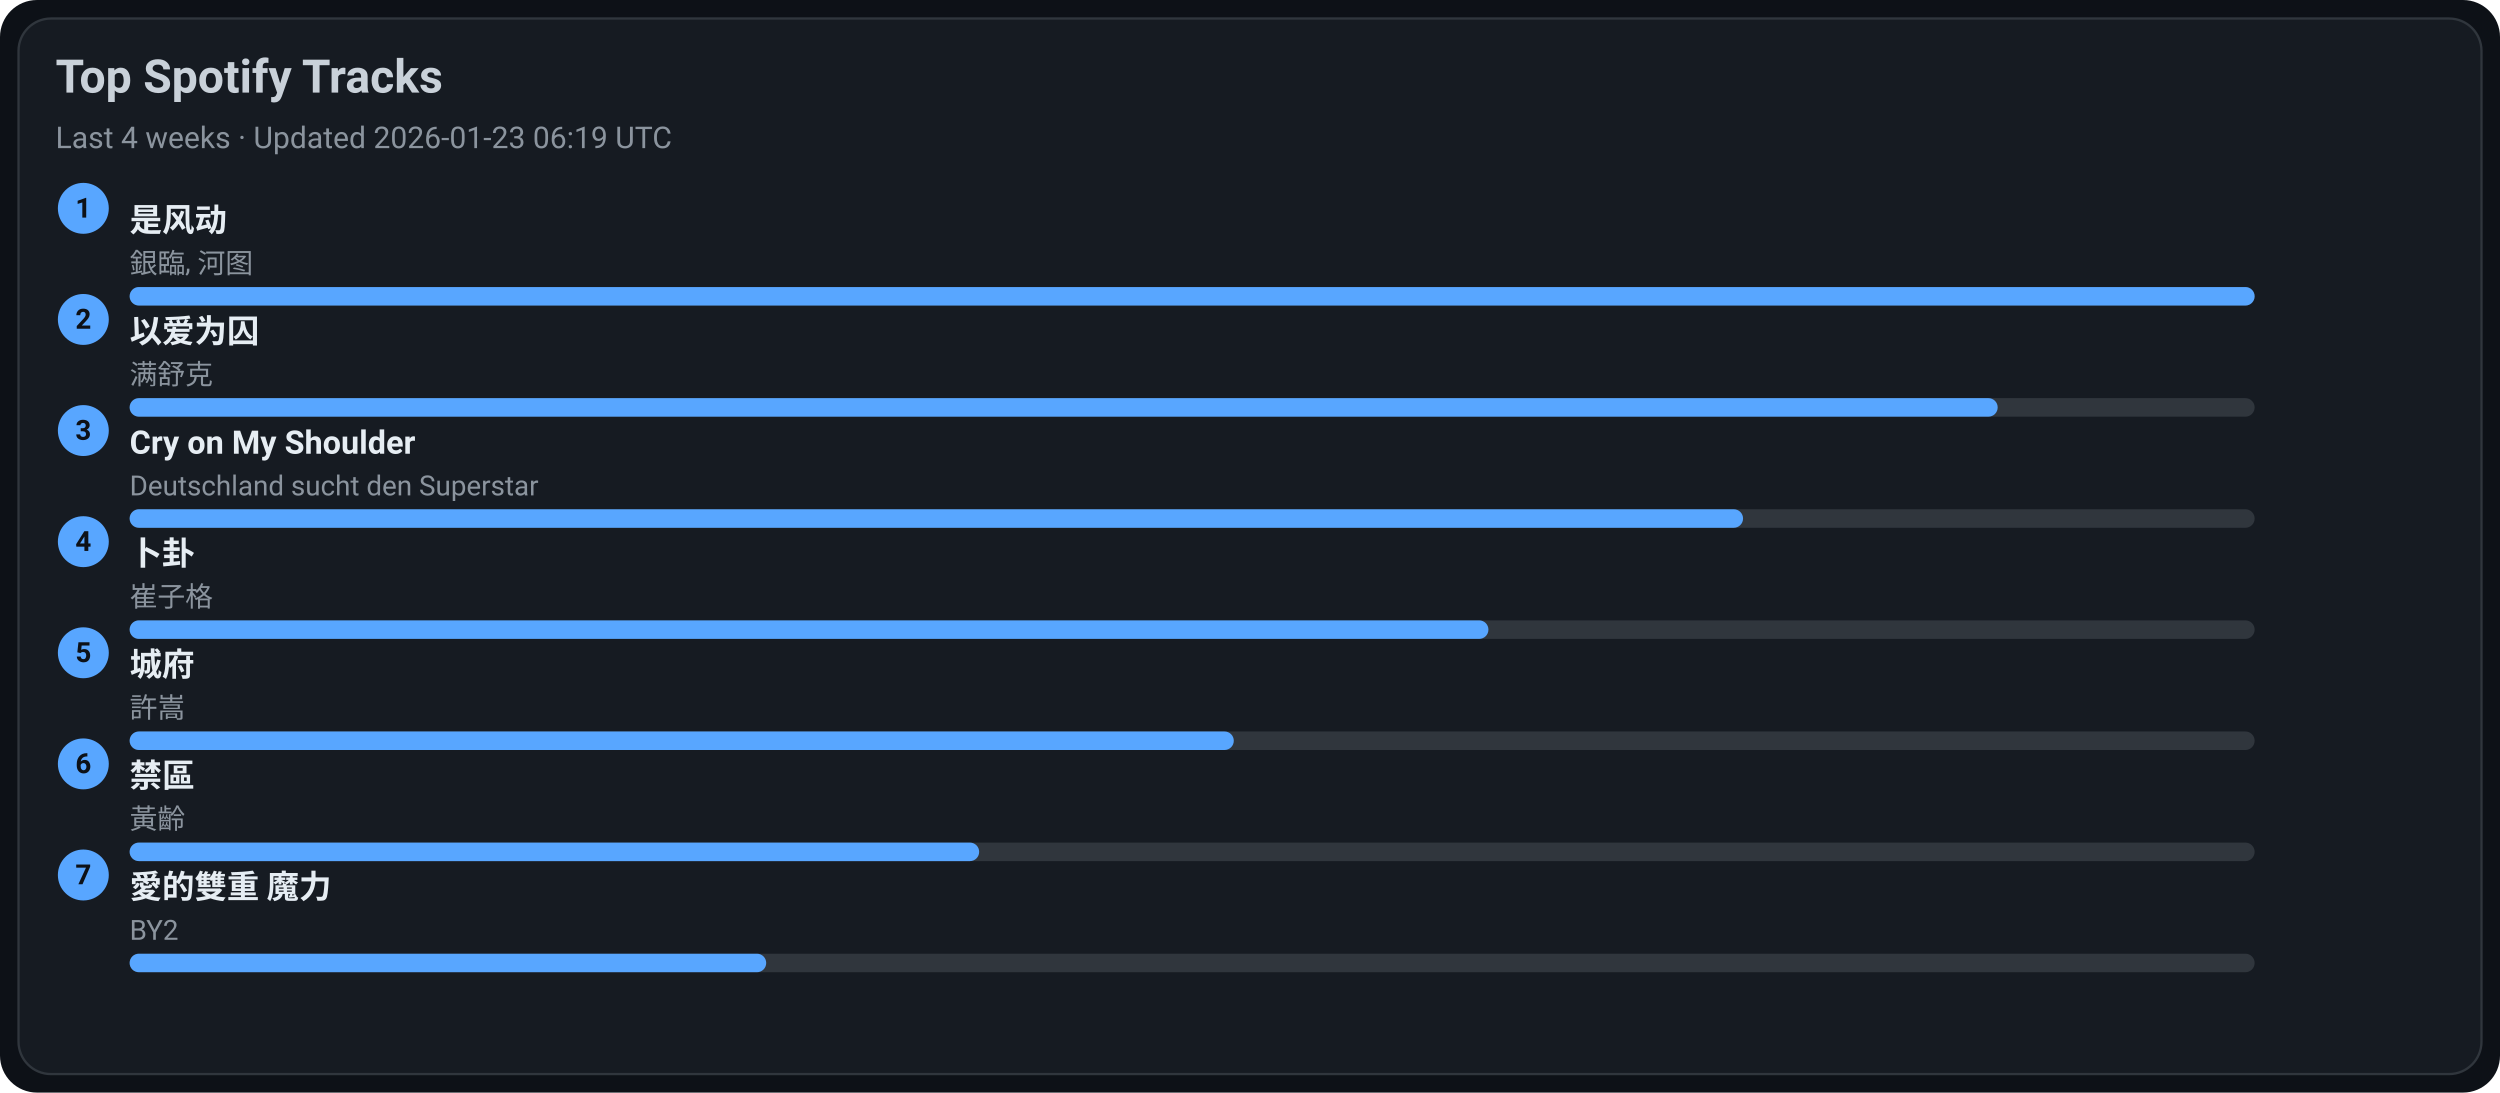
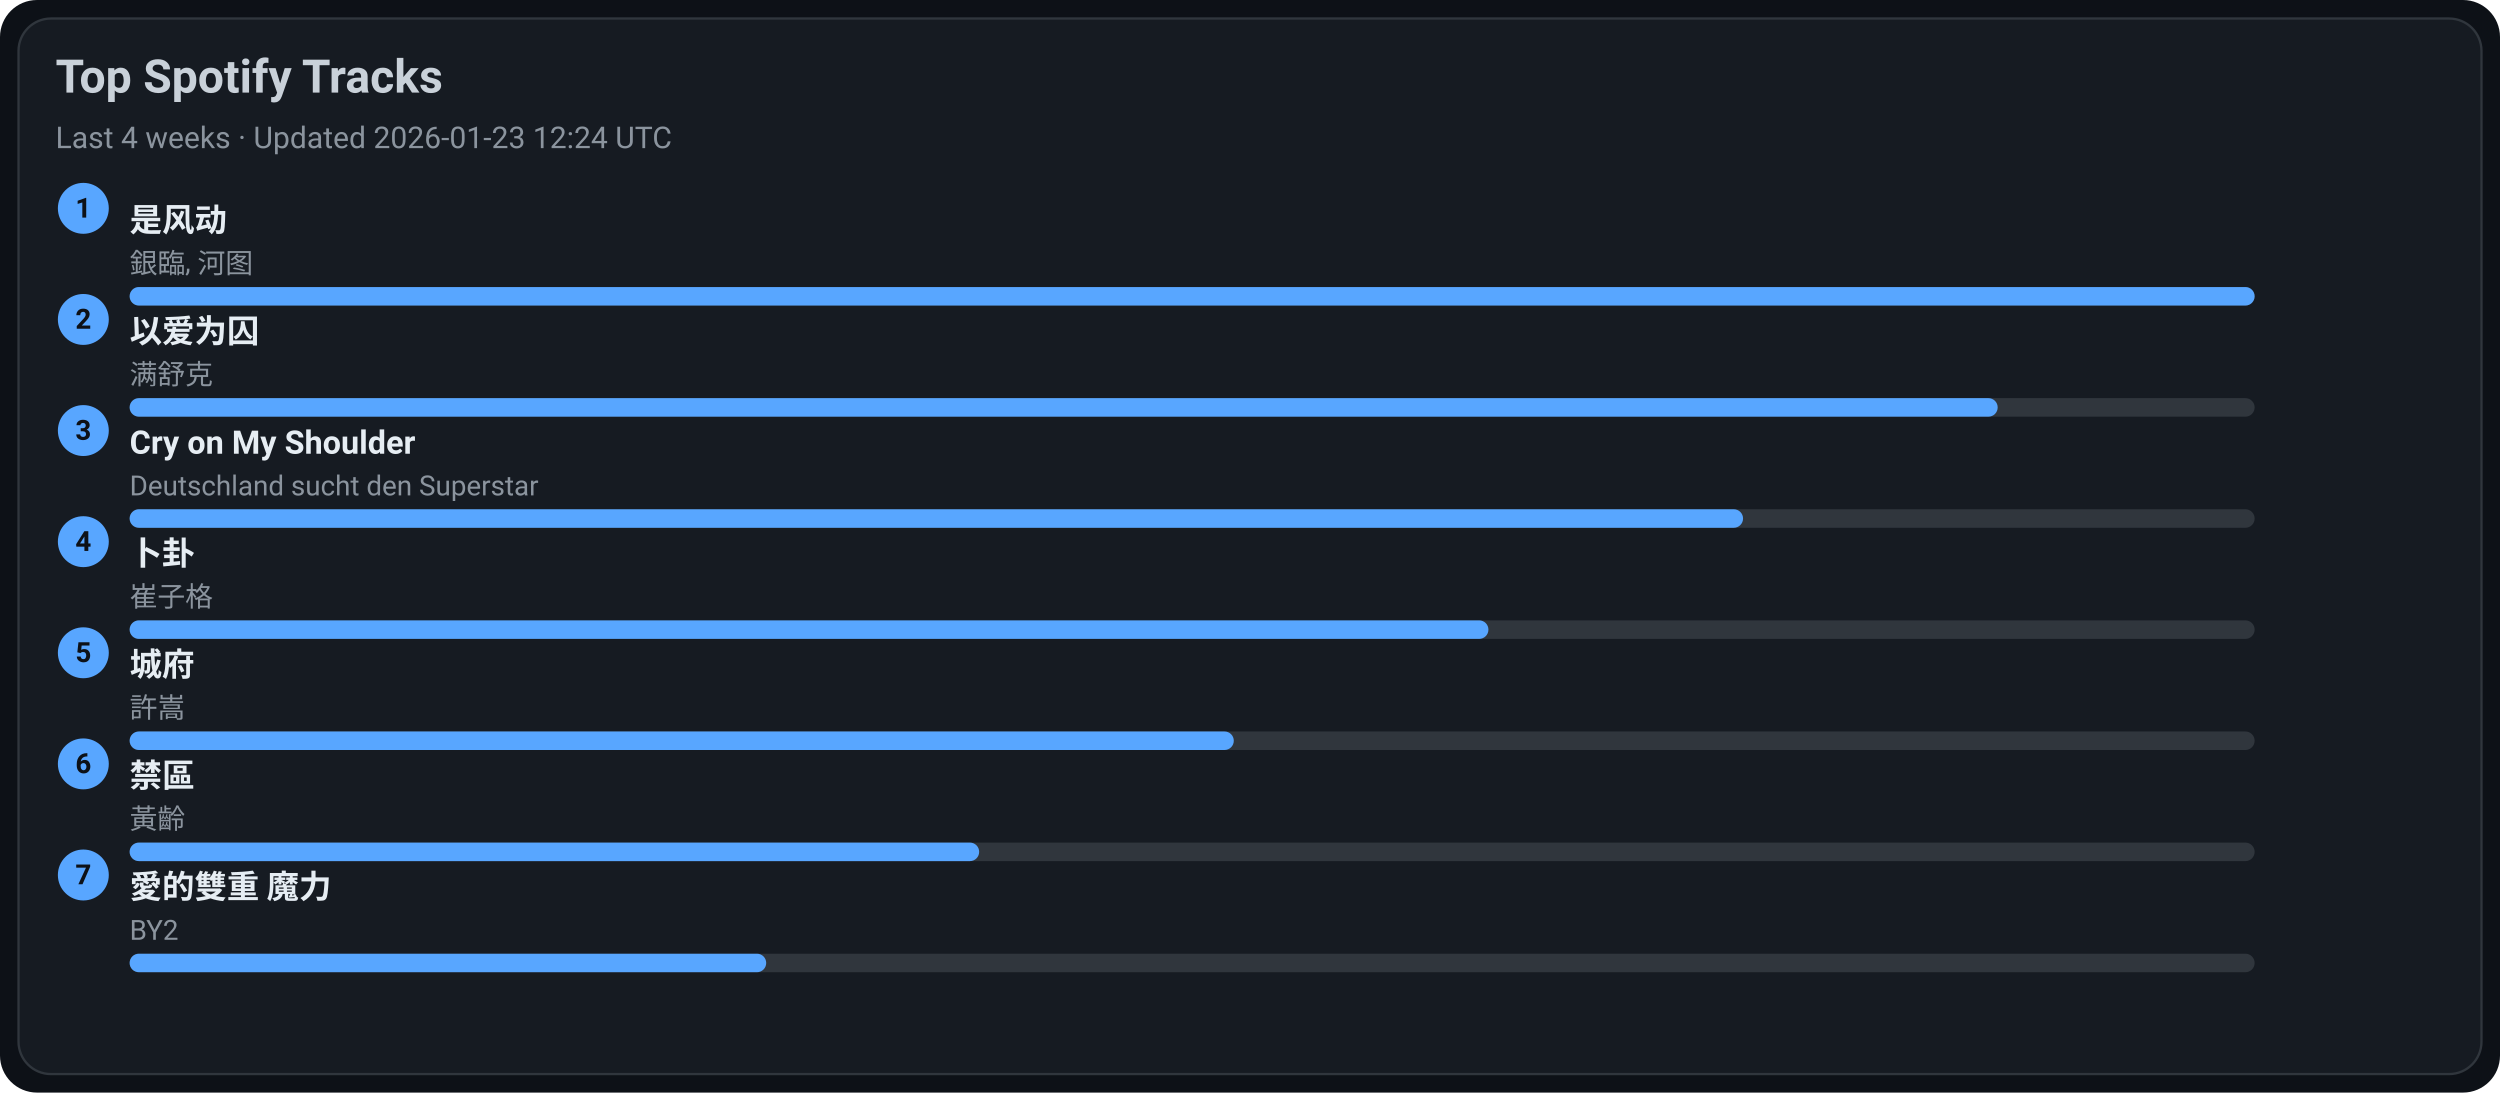
<svg xmlns="http://www.w3.org/2000/svg" width="1080" height="472" viewBox="0 0 1080 472">
  <style>text{font-family:-apple-system,BlinkMacSystemFont,Segoe UI,Roboto,Ubuntu,Helvetica Neue,Arial,Noto Sans,sans-serif}</style>
  <rect width="1080" height="472" rx="16" fill="#0d1117" />
  <rect x="8" y="8" width="1064" height="456" rx="14" fill="#161b22" stroke="#30363d" />
  <text x="24" y="40" font-size="20" fill="#c9d1d9" font-weight="600">Top Spotify Tracks</text>
-   <text x="24" y="64" font-size="13" fill="#8b949e">Last 4 weeks · Updated 2026-01-23 06:19 UTC</text>
+   <text x="24" y="64" font-size="13" fill="#8b949e">Last 4 weeks · Updated 2026-01-23 12:24 UTC</text>
  <circle cx="36" cy="90" r="11" fill="#58a6ff" />
  <text x="36" y="94" text-anchor="middle" font-size="12" fill="#0d1117" font-weight="700">1</text>
  <a href="https://open.spotify.com/track/3lePQ8c4jq7bTePsXEmslh" target="_blank" rel="noopener noreferrer">
    <text x="56" y="100" font-size="14" fill="#e6edf3" font-weight="600">是风动</text>
  </a>
  <text x="56" y="118" font-size="12" fill="#8b949e">銀臨, 河图</text>
  <rect x="56" y="124" width="918" height="8" rx="4" fill="#30363d" />
  <rect x="56" y="124" width="918" height="8" rx="4" fill="#58a6ff" />
  <circle cx="36" cy="138" r="11" fill="#58a6ff" />
  <text x="36" y="142" text-anchor="middle" font-size="12" fill="#0d1117" font-weight="700">2</text>
  <a href="https://open.spotify.com/track/0RW2LEfGQK5BaIho6sSLqf" target="_blank" rel="noopener noreferrer">
    <text x="56" y="148" font-size="14" fill="#e6edf3" font-weight="600">以爱为囚</text>
  </a>
  <text x="56" y="166" font-size="12" fill="#8b949e">满舒克</text>
  <rect x="56" y="172" width="918" height="8" rx="4" fill="#30363d" />
  <rect x="56" y="172" width="807" height="8" rx="4" fill="#58a6ff" />
  <circle cx="36" cy="186" r="11" fill="#58a6ff" />
  <text x="36" y="190" text-anchor="middle" font-size="12" fill="#0d1117" font-weight="700">3</text>
  <a href="https://open.spotify.com/track/6usmG2MoD0C0Lc2pNgCVWV" target="_blank" rel="noopener noreferrer">
    <text x="56" y="196" font-size="14" fill="#e6edf3" font-weight="600">Cry on My Shoulder</text>
  </a>
  <text x="56" y="214" font-size="12" fill="#8b949e">Deutschland sucht den Superstar</text>
  <rect x="56" y="220" width="918" height="8" rx="4" fill="#30363d" />
  <rect x="56" y="220" width="697" height="8" rx="4" fill="#58a6ff" />
  <circle cx="36" cy="234" r="11" fill="#58a6ff" />
  <text x="36" y="238" text-anchor="middle" font-size="12" fill="#0d1117" font-weight="700">4</text>
  <a href="https://open.spotify.com/track/4ToeYifpQaikbYa7krOD6s" target="_blank" rel="noopener noreferrer">
    <text x="56" y="244" font-size="14" fill="#e6edf3" font-weight="600">卜卦</text>
  </a>
  <text x="56" y="262" font-size="12" fill="#8b949e">崔子格</text>
  <rect x="56" y="268" width="918" height="8" rx="4" fill="#30363d" />
  <rect x="56" y="268" width="587" height="8" rx="4" fill="#58a6ff" />
  <circle cx="36" cy="282" r="11" fill="#58a6ff" />
  <text x="36" y="286" text-anchor="middle" font-size="12" fill="#0d1117" font-weight="700">5</text>
  <a href="https://open.spotify.com/track/4AmlSf7hye0QVpnHCcEoEw" target="_blank" rel="noopener noreferrer">
    <text x="56" y="292" font-size="14" fill="#e6edf3" font-weight="600">城府</text>
  </a>
  <text x="56" y="310" font-size="12" fill="#8b949e">許嵩</text>
  <rect x="56" y="316" width="918" height="8" rx="4" fill="#30363d" />
  <rect x="56" y="316" width="477" height="8" rx="4" fill="#58a6ff" />
  <circle cx="36" cy="330" r="11" fill="#58a6ff" />
  <text x="36" y="334" text-anchor="middle" font-size="12" fill="#0d1117" font-weight="700">6</text>
  <a href="https://open.spotify.com/track/5HAMeMgu9hGL5a8ZwNz6cp" target="_blank" rel="noopener noreferrer">
    <text x="56" y="340" font-size="14" fill="#e6edf3" font-weight="600">禁區</text>
  </a>
  <text x="56" y="358" font-size="12" fill="#8b949e">黃齡</text>
  <rect x="56" y="364" width="918" height="8" rx="4" fill="#30363d" />
  <rect x="56" y="364" width="367" height="8" rx="4" fill="#58a6ff" />
  <circle cx="36" cy="378" r="11" fill="#58a6ff" />
  <text x="36" y="382" text-anchor="middle" font-size="12" fill="#0d1117" font-weight="700">7</text>
  <a href="https://open.spotify.com/track/0yYmS4k3R0TTdDhvOBxRVp" target="_blank" rel="noopener noreferrer">
    <text x="56" y="388" font-size="14" fill="#e6edf3" font-weight="600">愛的雙重 魔力</text>
  </a>
  <text x="56" y="406" font-size="12" fill="#8b949e">BY2</text>
  <rect x="56" y="412" width="918" height="8" rx="4" fill="#30363d" />
  <rect x="56" y="412" width="275" height="8" rx="4" fill="#58a6ff" />
</svg>
